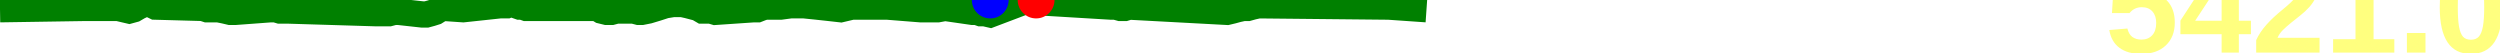
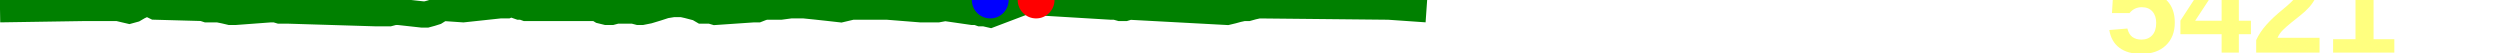
<svg xmlns="http://www.w3.org/2000/svg" baseProfile="full" height="20px" version="1.1" width="950px">
  <defs />
  <path d="M 0 3.5 L 32.284 3.0 L 44.847 3.0 L 46.943 3.5 L 49.093 4.0 L 50.922 3.5 L 52.637 2.5 L 54.805 1.5 L 56.968 1.5 L 59.019 2.5 L 77.087 3.0 L 78.619 3.5 L 80.567 3.5 L 82.9 3.5 L 85.374 4.0 L 87.489 4.5 L 89.374 4.5 L 102.845 3.5 L 104.692 3.5 L 106.365 4.0 L 108.05 4.0 L 109.688 4.0 L 142.576 5.0 L 144.142 5.0 L 146.09 5.0 L 147.903 5.0 L 149.801 4.5 L 151.466 4.5 L 160.515 5.5 L 162.027 5.5 L 163.87 5.0 L 165.45 4.5 L 167.058 3.5 L 168.743 3.0 L 176.02 3.5 L 190.005 2.0 L 191.308 2.0 L 192.554 2.0 L 193.704 1.5 L 194.777 1.5 L 196.002 2.0 L 197.44 2.5 L 198.474 2.5 L 199.897 3.0 L 226.827 3.0 L 228.473 4.0 L 230.511 4.5 L 232.372 4.5 L 234.253 4.0 L 236.128 4.0 L 237.827 4.0 L 239.295 4.0 L 240.776 4.0 L 242.696 4.5 L 243.866 4.5 L 246.38 4.0 L 249.682 3.0 L 252.768 2.0 L 255.832 1.5 L 259.184 1.5 L 261.429 2.0 L 265.249 3.0 L 266.967 4.0 L 268.691 4.0 L 270.12 4.0 L 271.803 4.5 L 286.43 3.5 L 287.875 3.5 L 289.149 3.0 L 290.655 2.5 L 292.029 2.5 L 294.091 2.5 L 296.637 2.5 L 300.406 2.0 L 305.542 2.0 L 310.449 2.5 L 315.052 3.0 L 319.485 3.5 L 323.737 2.5 L 328.385 2.5 L 337.191 2.5 L 349.754 3.5 L 351.744 3.5 L 354.233 3.5 L 356.408 3.5 L 359.139 3.0 L 369.543 4.5 L 371.172 4.5 L 372.607 5.0 L 374.124 5.0 L 376.293 5.5 L 390.814 0.0 L 392.148 0.0 L 393.717 0.0 L 395.258 1.0 L 397.247 1.0 L 422.16 2.5 L 423.896 2.5 L 425.697 3.0 L 427.472 3.0 L 429.116 2.5 L 466.301 4.5 L 468.388 4.0 L 470.206 3.5 L 472.474 3.0 L 474.181 3.0 L 475.979 2.5 L 478.215 2.0 L 527.677 2.5 L 542.073 3.5 L 542.073 3.5" fill="none" stroke="green" stroke-width="10" />
  <circle cx="393.717" cy="0" fill="red" r="7" stroke="none" />
  <circle cx="376.293" cy="0" fill="blue" r="7" stroke="none" />
-   <text fill="#ffff7f" font-family="Arial" font-size="50px" font-weight="bold" stroke="none" x="800" y="20">5421.0</text>
+   <text fill="#ffff7f" font-family="Arial" font-size="50px" font-weight="bold" stroke="none" x="800" y="20">5421</text>
</svg>
